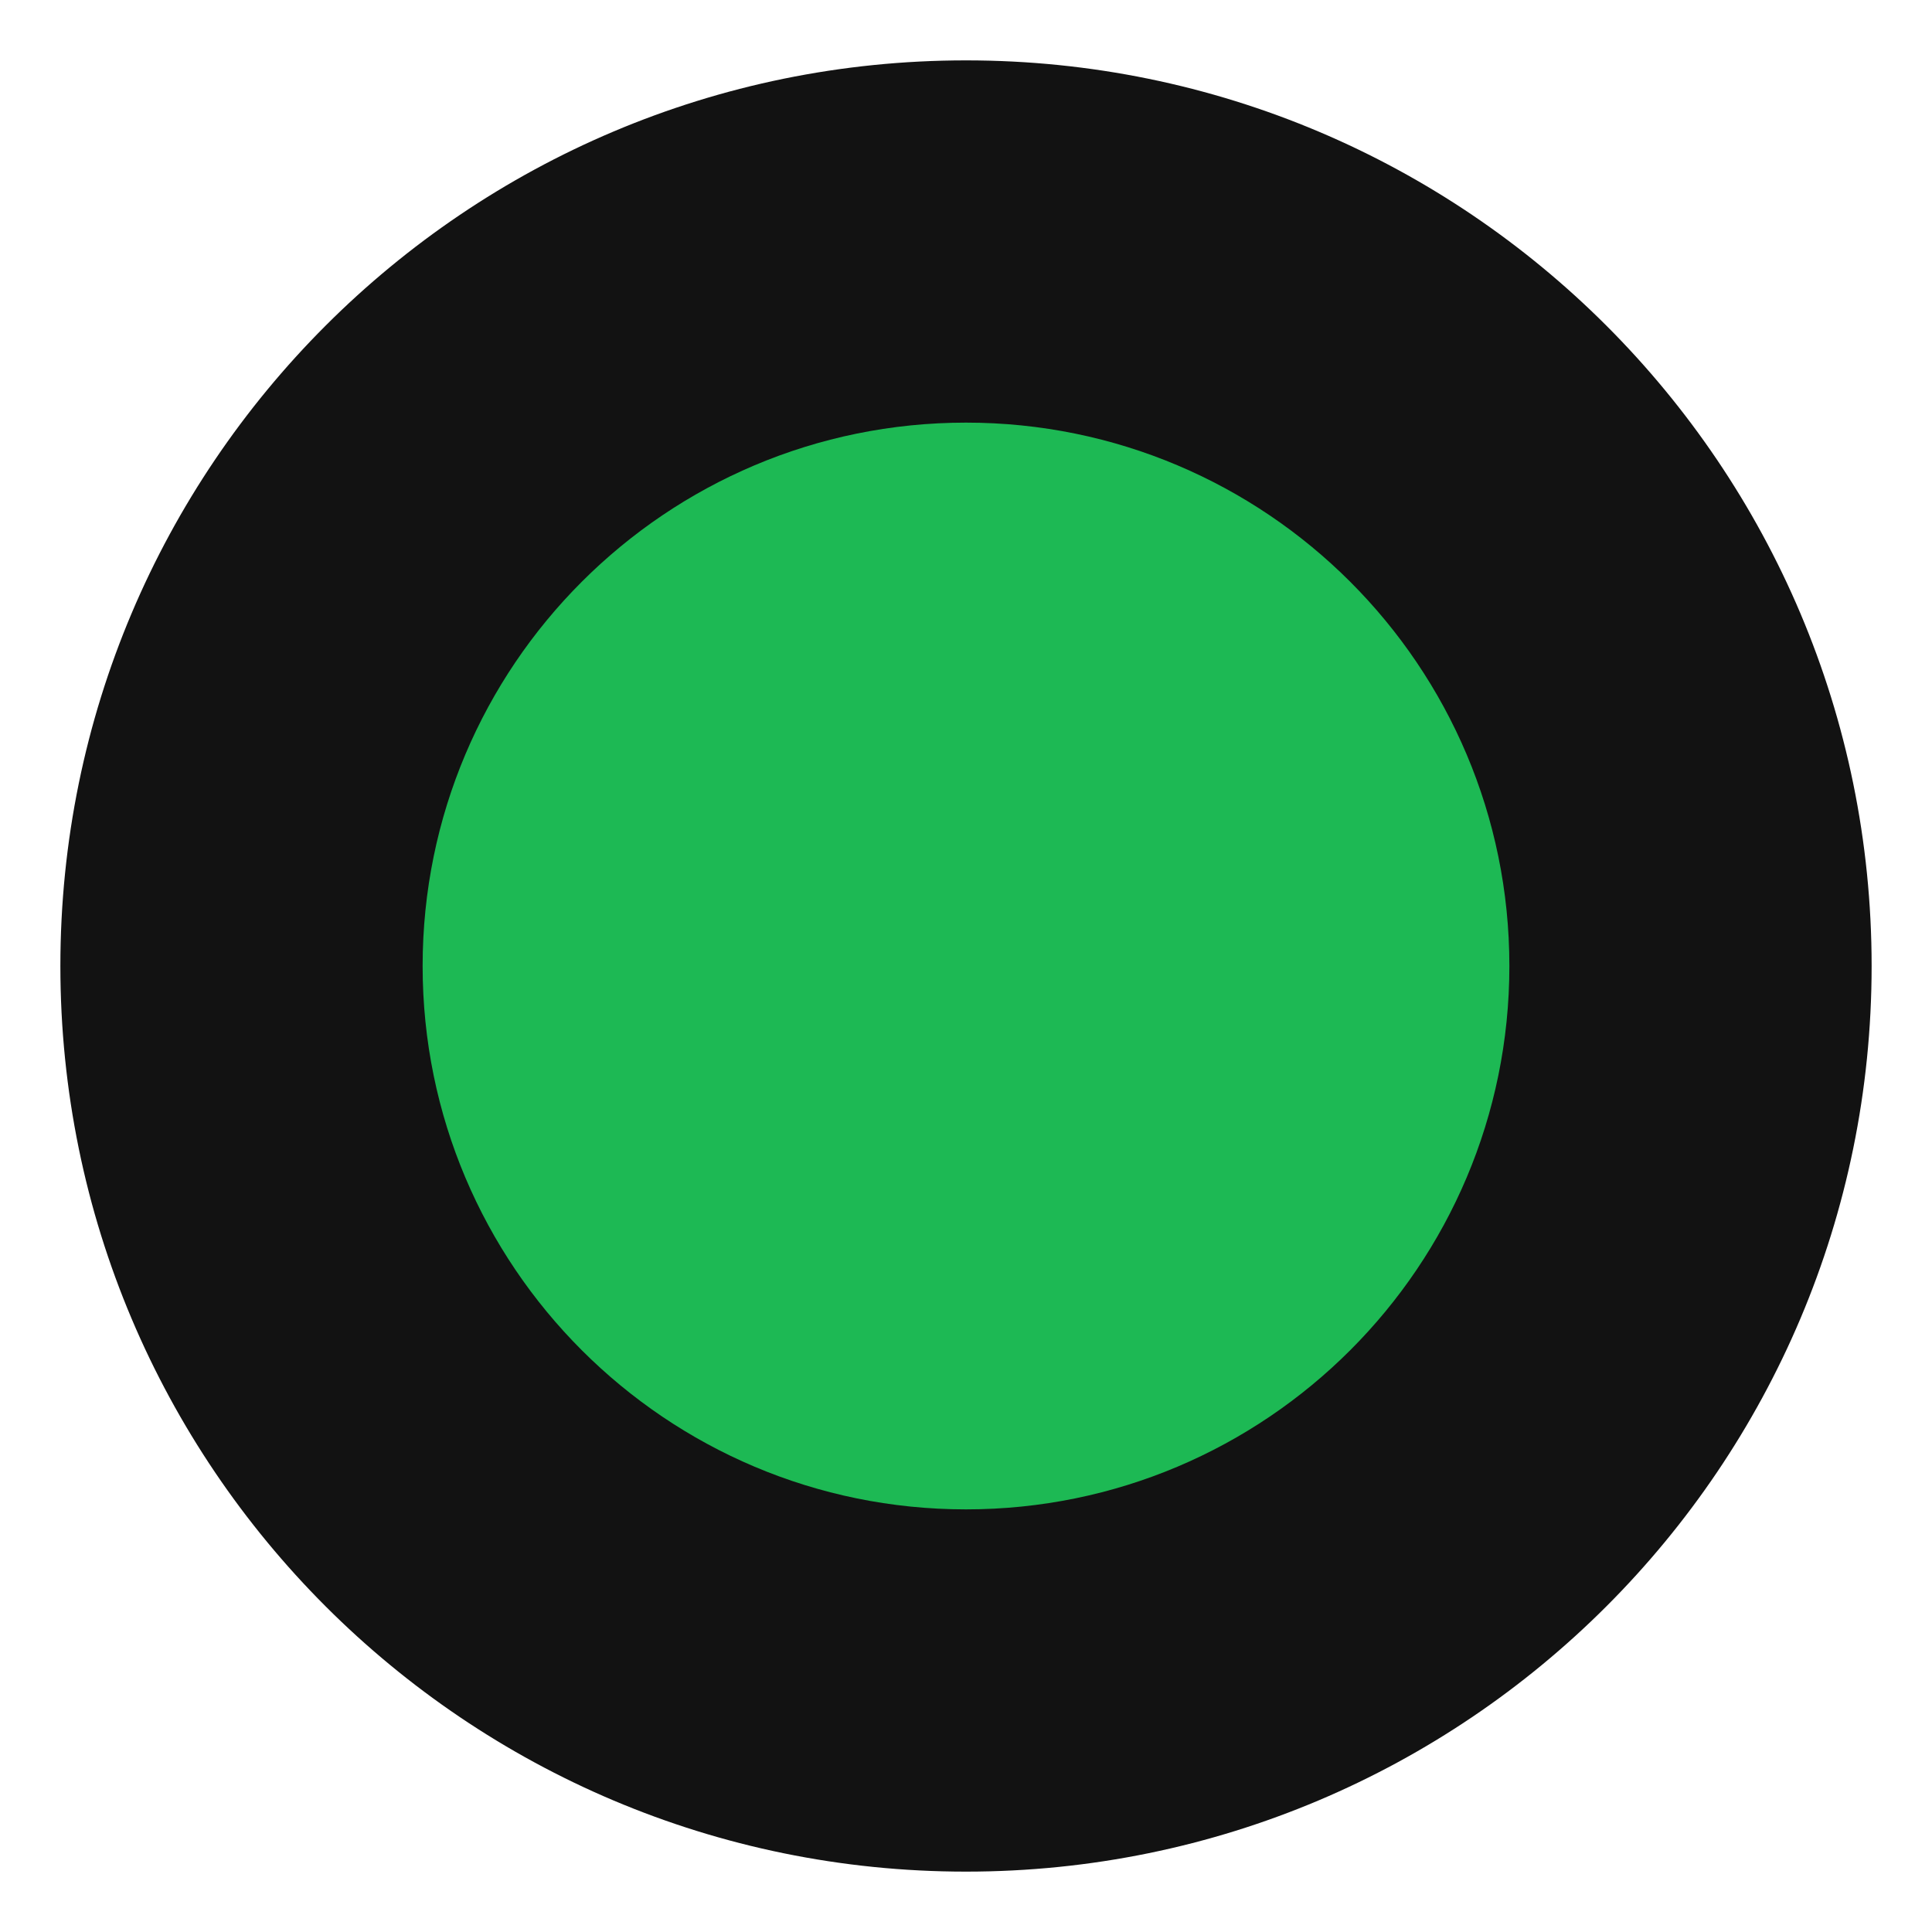
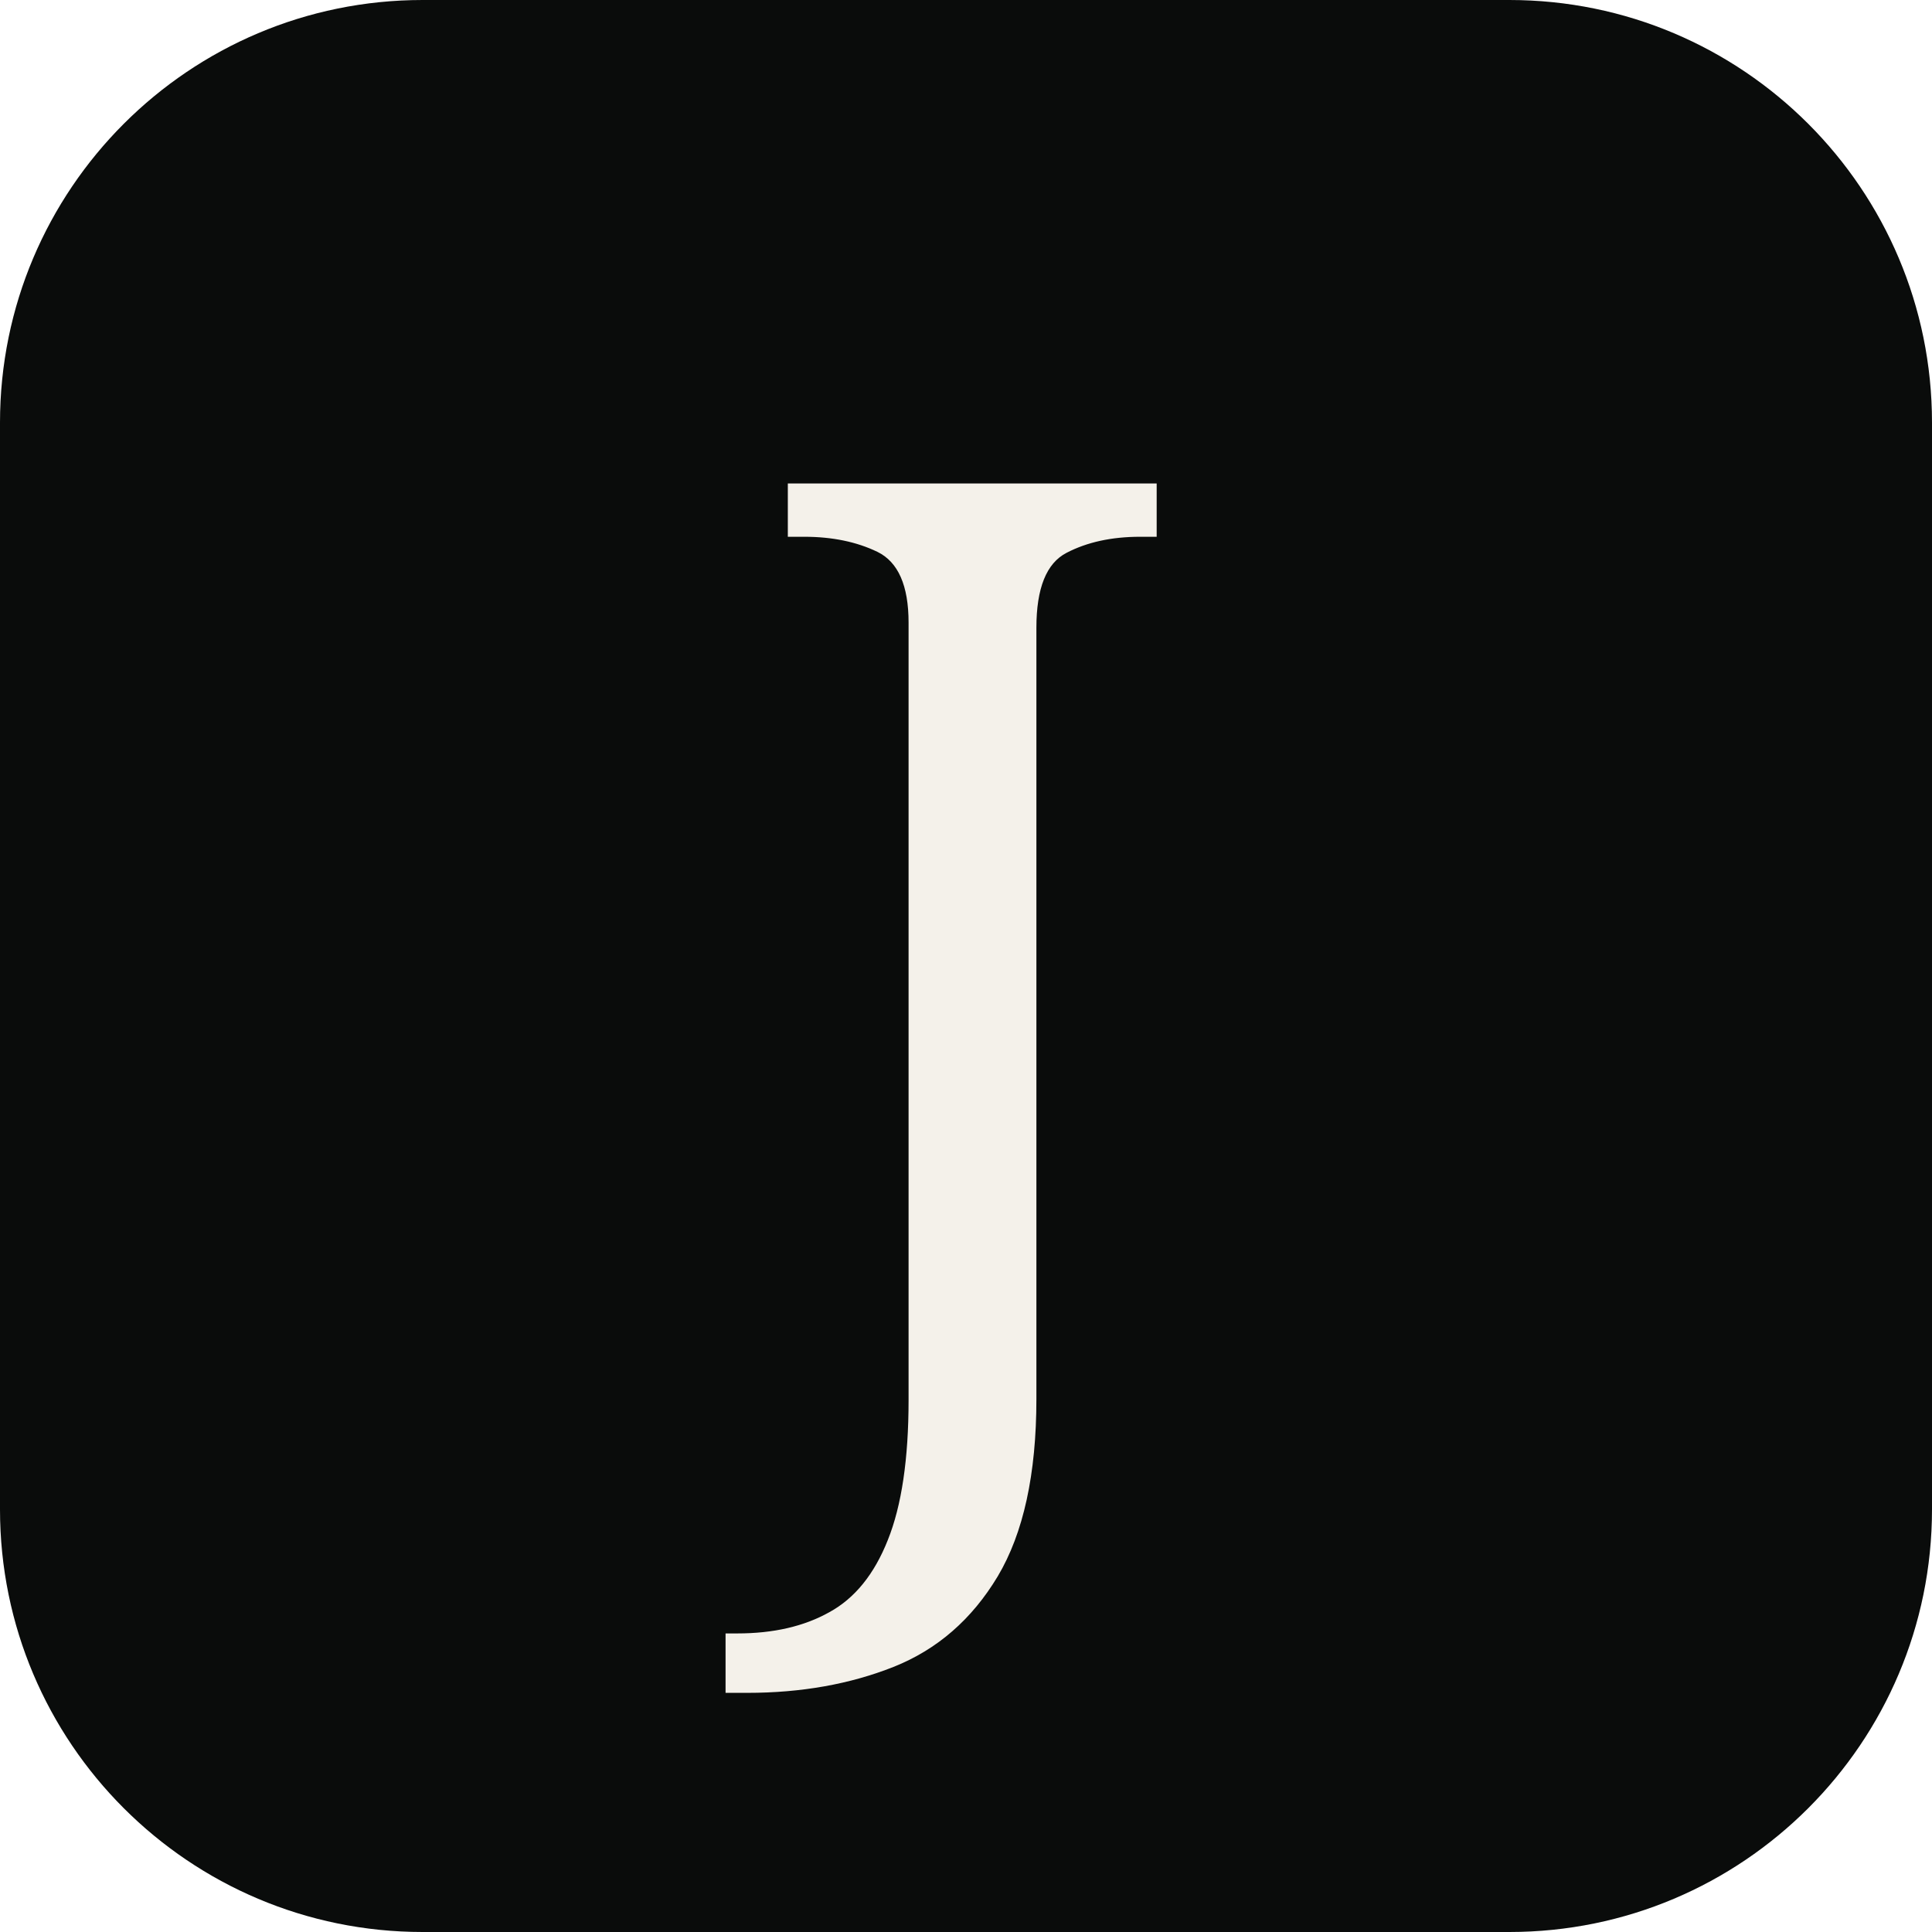
- <svg xmlns="http://www.w3.org/2000/svg" viewBox="0 0 64 64" fill="none">
-   <circle cx="32" cy="32" r="30" fill="#121212" />
-   <circle cx="32" cy="32" r="18" fill="#1DB954" />
+ <svg xmlns="http://www.w3.org/2000/svg" viewBox="0 0 64 64">
+   <rect width="64" height="64" rx="14" fill="#0A0C0B" />
+   <text x="32" y="46" text-anchor="middle" font-size="42" font-family="Georgia, serif" fill="#F4F1EA">J</text>
</svg>
